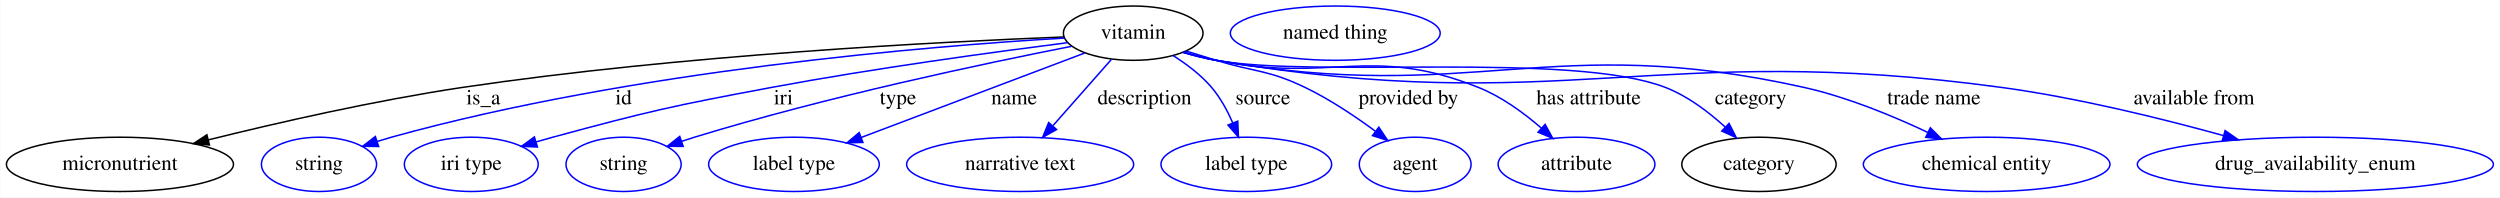
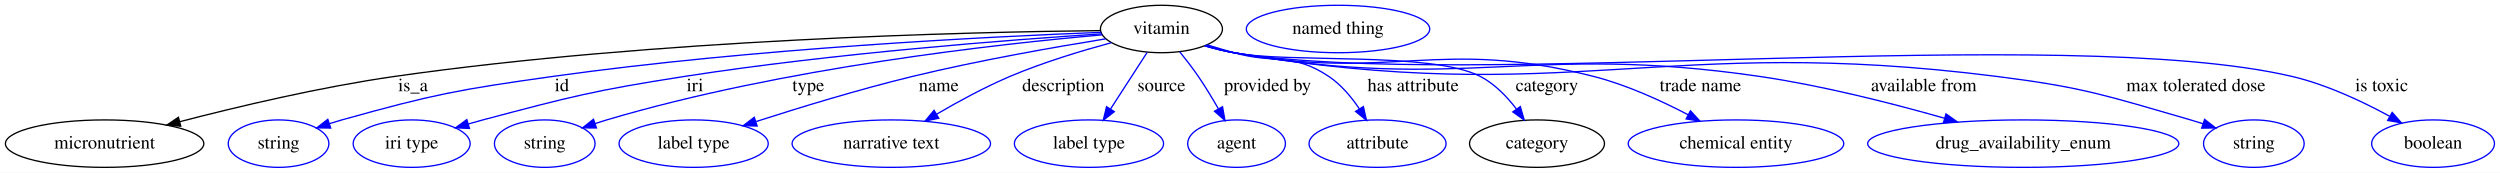
- <svg xmlns="http://www.w3.org/2000/svg" width="1658pt" height="131pt" viewBox="0.00 0.00 1657.68 131.00">
+ <svg xmlns="http://www.w3.org/2000/svg" width="1897pt" height="131pt" viewBox="0.00 0.00 1897.19 131.00">
  <g id="graph0" class="graph" transform="scale(1 1) rotate(0) translate(4 127)">
-     <polygon fill="white" stroke="transparent" points="-4,4 -4,-127 1653.68,-127 1653.68,4 -4,4" />
+     <polygon fill="white" stroke="transparent" points="-4,4 -4,-127 1893.19,-127 1893.19,4 -4,4" />
    <g id="node1" class="node">
-       <ellipse fill="none" stroke="black" cx="747.39" cy="-105" rx="46.29" ry="18" />
-       <text text-anchor="middle" x="747.39" y="-101.3" font-family="Times,serif" font-size="14.00">vitamin</text>
+       <ellipse fill="none" stroke="black" cx="877.39" cy="-105" rx="46.29" ry="18" />
+       <text text-anchor="middle" x="877.39" y="-101.3" font-family="Times,serif" font-size="14.00">vitamin</text>
    </g>
    <g id="node2" class="node">
      <ellipse fill="none" stroke="black" cx="75.39" cy="-18" rx="75.29" ry="18" />
      <text text-anchor="middle" x="75.39" y="-14.3" font-family="Times,serif" font-size="14.00">micronutrient</text>
    </g>
    <g id="edge1" class="edge">
-       <path fill="none" stroke="black" d="M701.68,-102.49C620.78,-99.36 447.27,-90.55 302.39,-69 244.57,-60.4 179.49,-45.52 133.89,-34.22" />
-       <polygon fill="black" stroke="black" points="134.73,-30.83 124.18,-31.8 133.04,-37.62 134.73,-30.83" />
-       <text text-anchor="middle" x="316.39" y="-57.8" font-family="Times,serif" font-size="14.00">is_a</text>
+       <path fill="none" stroke="black" d="M831.11,-103.78C732.24,-102.74 493.31,-97.25 295.39,-69 239.34,-61 176.43,-46.09 132.29,-34.63" />
+       <polygon fill="black" stroke="black" points="133.17,-31.24 122.61,-32.09 131.4,-38.01 133.17,-31.24" />
+       <text text-anchor="middle" x="309.39" y="-57.8" font-family="Times,serif" font-size="14.00">is_a</text>
    </g>
    <g id="node3" class="node">
      <ellipse fill="none" stroke="blue" cx="207.39" cy="-18" rx="38.19" ry="18" />
      <text text-anchor="middle" x="207.39" y="-14.3" font-family="Times,serif" font-size="14.00">string</text>
    </g>
    <g id="edge2" class="edge">
-       <path fill="none" stroke="blue" d="M701.8,-101.76C613.96,-96.55 415.76,-80.5 255.39,-36 252.28,-35.14 249.09,-34.17 245.89,-33.16" />
-       <polygon fill="blue" stroke="blue" points="246.97,-29.83 236.38,-30 244.76,-36.47 246.97,-29.83" />
-       <text text-anchor="middle" x="409.39" y="-57.8" font-family="Times,serif" font-size="14.00">id</text>
+       <path fill="none" stroke="blue" d="M831.61,-102.47C748.4,-99.26 566.94,-90.28 415.39,-69 343.49,-58.9 325.33,-55.5 255.39,-36 252.29,-35.13 249.09,-34.17 245.89,-33.15" />
+       <polygon fill="blue" stroke="blue" points="246.97,-29.82 236.38,-29.98 244.76,-36.46 246.97,-29.82" />
+       <text text-anchor="middle" x="422.39" y="-57.8" font-family="Times,serif" font-size="14.00">id</text>
    </g>
    <g id="node4" class="node">
      <ellipse fill="none" stroke="blue" cx="308.39" cy="-18" rx="44.39" ry="18" />
      <text text-anchor="middle" x="308.39" y="-14.3" font-family="Times,serif" font-size="14.00">iri type</text>
    </g>
    <g id="edge3" class="edge">
-       <path fill="none" stroke="blue" d="M703.87,-98.7C655.65,-92.59 575.69,-81.73 507.39,-69 442.42,-56.89 426.19,-53.27 362.39,-36 358.81,-35.03 355.12,-33.98 351.42,-32.89" />
-       <polygon fill="blue" stroke="blue" points="352.27,-29.49 341.68,-29.95 350.24,-36.19 352.27,-29.49" />
-       <text text-anchor="middle" x="515.39" y="-57.8" font-family="Times,serif" font-size="14.00">iri</text>
+       <path fill="none" stroke="blue" d="M832.03,-101.31C763.26,-96.85 628.63,-86.62 515.39,-69 446.66,-58.3 429.64,-53.8 362.39,-36 358.81,-35.05 355.11,-34.01 351.41,-32.93" />
+       <polygon fill="blue" stroke="blue" points="352.25,-29.53 341.67,-30.01 350.24,-36.24 352.25,-29.53" />
+       <text text-anchor="middle" x="523.39" y="-57.8" font-family="Times,serif" font-size="14.00">iri</text>
    </g>
    <g id="node5" class="node">
      <ellipse fill="none" stroke="blue" cx="409.39" cy="-18" rx="38.19" ry="18" />
      <text text-anchor="middle" x="409.39" y="-14.3" font-family="Times,serif" font-size="14.00">string</text>
    </g>
    <g id="edge4" class="edge">
-       <path fill="none" stroke="blue" d="M706.44,-96.27C649.69,-85.14 544.18,-62.95 456.39,-36 453.63,-35.15 450.8,-34.24 447.95,-33.29" />
-       <polygon fill="blue" stroke="blue" points="448.92,-29.92 438.33,-29.97 446.64,-36.54 448.92,-29.92" />
-       <text text-anchor="middle" x="591.39" y="-57.8" font-family="Times,serif" font-size="14.00">type</text>
+       <path fill="none" stroke="blue" d="M832.62,-100.56C754.77,-93.76 590.01,-75.65 456.39,-36 453.49,-35.14 450.51,-34.2 447.52,-33.21" />
+       <polygon fill="blue" stroke="blue" points="448.64,-29.9 438.05,-29.97 446.37,-36.52 448.64,-29.9" />
+       <text text-anchor="middle" x="609.39" y="-57.8" font-family="Times,serif" font-size="14.00">type</text>
    </g>
    <g id="node6" class="node">
      <ellipse fill="none" stroke="blue" cx="522.39" cy="-18" rx="56.59" ry="18" />
      <text text-anchor="middle" x="522.39" y="-14.3" font-family="Times,serif" font-size="14.00">label type</text>
    </g>
    <g id="edge5" class="edge">
-       <path fill="none" stroke="blue" d="M715.16,-91.82C676.3,-77.14 610.77,-52.39 567.06,-35.87" />
-       <polygon fill="blue" stroke="blue" points="568.13,-32.54 557.53,-32.28 565.65,-39.08 568.13,-32.54" />
-       <text text-anchor="middle" x="668.39" y="-57.8" font-family="Times,serif" font-size="14.00">name</text>
+       <path fill="none" stroke="blue" d="M835.08,-97.53C796.59,-91.31 738.34,-81.11 688.39,-69 647.97,-59.2 602.81,-45.41 569.81,-34.79" />
+       <polygon fill="blue" stroke="blue" points="570.57,-31.36 559.98,-31.61 568.41,-38.02 570.57,-31.36" />
+       <text text-anchor="middle" x="708.39" y="-57.8" font-family="Times,serif" font-size="14.00">name</text>
    </g>
    <g id="node7" class="node">
      <ellipse fill="none" stroke="blue" cx="672.39" cy="-18" rx="75.29" ry="18" />
      <text text-anchor="middle" x="672.39" y="-14.3" font-family="Times,serif" font-size="14.00">narrative text</text>
    </g>
    <g id="edge6" class="edge">
-       <path fill="none" stroke="blue" d="M732.93,-87.61C721.97,-75.19 706.73,-57.91 694.28,-43.8" />
-       <polygon fill="blue" stroke="blue" points="696.56,-41.1 687.32,-35.92 691.31,-45.73 696.56,-41.1" />
-       <text text-anchor="middle" x="754.89" y="-57.8" font-family="Times,serif" font-size="14.00">description</text>
+       <path fill="none" stroke="blue" d="M839.39,-94.61C816.63,-88.46 787.37,-79.6 762.39,-69 743.37,-60.93 723.18,-49.95 706.75,-40.34" />
+       <polygon fill="blue" stroke="blue" points="708.43,-37.27 698.04,-35.17 704.85,-43.28 708.43,-37.27" />
+       <text text-anchor="middle" x="802.89" y="-57.8" font-family="Times,serif" font-size="14.00">description</text>
    </g>
    <g id="node8" class="node">
      <ellipse fill="none" stroke="blue" cx="822.39" cy="-18" rx="56.59" ry="18" />
      <text text-anchor="middle" x="822.39" y="-14.3" font-family="Times,serif" font-size="14.00">label type</text>
    </g>
    <g id="edge7" class="edge">
-       <path fill="none" stroke="blue" d="M773.93,-90.08C782.87,-84.44 792.34,-77.29 799.39,-69 805.2,-62.17 809.84,-53.63 813.39,-45.55" />
-       <polygon fill="blue" stroke="blue" points="816.72,-46.65 817.18,-36.07 810.22,-44.05 816.72,-46.65" />
-       <text text-anchor="middle" x="833.39" y="-57.8" font-family="Times,serif" font-size="14.00">source</text>
+       <path fill="none" stroke="blue" d="M866.53,-87.21C858.62,-74.98 847.77,-58.21 838.8,-44.36" />
+       <polygon fill="blue" stroke="blue" points="841.61,-42.25 833.24,-35.76 835.73,-46.06 841.61,-42.25" />
+       <text text-anchor="middle" x="877.39" y="-57.8" font-family="Times,serif" font-size="14.00">source</text>
    </g>
    <g id="node9" class="node">
      <ellipse fill="none" stroke="blue" cx="934.39" cy="-18" rx="37.09" ry="18" />
      <text text-anchor="middle" x="934.39" y="-14.3" font-family="Times,serif" font-size="14.00">agent</text>
    </g>
    <g id="edge8" class="edge">
-       <path fill="none" stroke="blue" d="M782.3,-93.19C788.97,-91.13 795.9,-89 802.39,-87 828.6,-78.95 836.69,-80.88 861.39,-69 877.75,-61.13 894.55,-49.88 907.91,-40.04" />
-       <polygon fill="blue" stroke="blue" points="910.27,-42.65 916.15,-33.83 906.06,-37.06 910.27,-42.65" />
-       <text text-anchor="middle" x="929.89" y="-57.8" font-family="Times,serif" font-size="14.00">provided by</text>
+       <path fill="none" stroke="blue" d="M891.3,-87.65C895.97,-81.9 901.09,-75.29 905.39,-69 910.69,-61.26 915.98,-52.51 920.57,-44.52" />
+       <polygon fill="blue" stroke="blue" points="923.74,-46.02 925.59,-35.59 917.64,-42.59 923.74,-46.02" />
+       <text text-anchor="middle" x="957.89" y="-57.8" font-family="Times,serif" font-size="14.00">provided by</text>
    </g>
    <g id="node10" class="node">
      <ellipse fill="none" stroke="blue" cx="1041.39" cy="-18" rx="51.99" ry="18" />
      <text text-anchor="middle" x="1041.39" y="-14.3" font-family="Times,serif" font-size="14.00">attribute</text>
    </g>
    <g id="edge9" class="edge">
-       <path fill="none" stroke="blue" d="M780.86,-92.51C787.91,-90.41 795.34,-88.44 802.39,-87 878.57,-71.45 904.18,-97.79 976.39,-69 991.76,-62.87 1006.57,-52.01 1018.16,-41.97" />
-       <polygon fill="blue" stroke="blue" points="1020.56,-44.52 1025.63,-35.22 1015.87,-39.32 1020.56,-44.52" />
-       <text text-anchor="middle" x="1049.39" y="-57.8" font-family="Times,serif" font-size="14.00">has attribute</text>
+       <path fill="none" stroke="blue" d="M911.93,-93.01C918.69,-90.95 925.75,-88.86 932.39,-87 964.16,-78.13 976.97,-87.33 1004.39,-69 1013.68,-62.79 1021.51,-53.43 1027.54,-44.48" />
+       <polygon fill="blue" stroke="blue" points="1030.63,-46.13 1032.95,-35.8 1024.69,-42.43 1030.63,-46.13" />
+       <text text-anchor="middle" x="1068.39" y="-57.8" font-family="Times,serif" font-size="14.00">has attribute</text>
    </g>
    <g id="node11" class="node">
      <ellipse fill="none" stroke="black" cx="1162.39" cy="-18" rx="51.19" ry="18" />
      <text text-anchor="middle" x="1162.39" y="-14.3" font-family="Times,serif" font-size="14.00">category</text>
    </g>
    <g id="edge10" class="edge">
-       <path fill="none" stroke="blue" d="M780.52,-92.36C787.66,-90.25 795.22,-88.31 802.39,-87 867.66,-75.12 1038.53,-92.96 1100.39,-69 1115.13,-63.29 1129.06,-52.72 1139.97,-42.76" />
-       <polygon fill="blue" stroke="blue" points="1142.55,-45.14 1147.35,-35.7 1137.71,-40.08 1142.55,-45.14" />
-       <text text-anchor="middle" x="1156.89" y="-57.8" font-family="Times,serif" font-size="14.00">category</text>
+       <path fill="none" stroke="blue" d="M910.85,-92.47C917.9,-90.38 925.34,-88.41 932.39,-87 973.33,-78.79 1082.33,-88.21 1119.39,-69 1130.29,-63.35 1139.6,-53.67 1146.74,-44.32" />
+       <polygon fill="blue" stroke="blue" points="1149.74,-46.13 1152.67,-35.95 1144.03,-42.08 1149.74,-46.13" />
+       <text text-anchor="middle" x="1169.89" y="-57.8" font-family="Times,serif" font-size="14.00">category</text>
    </g>
    <g id="node13" class="node">
      <ellipse fill="none" stroke="blue" cx="1313.39" cy="-18" rx="81.79" ry="18" />
      <text text-anchor="middle" x="1313.39" y="-14.3" font-family="Times,serif" font-size="14.00">chemical entity</text>
    </g>
    <g id="edge11" class="edge">
-       <path fill="none" stroke="blue" d="M780.51,-92.28C787.65,-90.18 795.21,-88.26 802.39,-87 973.32,-57.14 1023.02,-106.7 1192.39,-69 1220.86,-62.66 1251.19,-50.12 1274.37,-39.18" />
-       <polygon fill="blue" stroke="blue" points="1276.03,-42.26 1283.51,-34.77 1272.99,-35.96 1276.03,-42.26" />
-       <text text-anchor="middle" x="1278.39" y="-57.8" font-family="Times,serif" font-size="14.00">trade name</text>
+       <path fill="none" stroke="blue" d="M910.53,-92.39C917.66,-90.28 925.22,-88.33 932.39,-87 1051.96,-64.89 1087.57,-99.05 1205.39,-69 1230.39,-62.62 1256.7,-50.57 1277.09,-39.9" />
+       <polygon fill="blue" stroke="blue" points="1278.86,-42.92 1286.02,-35.11 1275.55,-36.75 1278.86,-42.92" />
+       <text text-anchor="middle" x="1286.39" y="-57.8" font-family="Times,serif" font-size="14.00">trade name</text>
    </g>
    <g id="node14" class="node">
      <ellipse fill="none" stroke="blue" cx="1531.39" cy="-18" rx="118.08" ry="18" />
      <text text-anchor="middle" x="1531.39" y="-14.3" font-family="Times,serif" font-size="14.00">drug_availability_enum</text>
    </g>
    <g id="edge12" class="edge">
-       <path fill="none" stroke="blue" d="M780.21,-92.31C787.43,-90.17 795.1,-88.23 802.39,-87 1030.86,-48.45 1093.81,-100.23 1323.39,-69 1373.54,-62.18 1429.23,-48.45 1470.36,-37.1" />
-       <polygon fill="blue" stroke="blue" points="1471.54,-40.41 1480.23,-34.35 1469.65,-33.67 1471.54,-40.41" />
-       <text text-anchor="middle" x="1450.89" y="-57.8" font-family="Times,serif" font-size="14.00">available from</text>
+       <path fill="none" stroke="blue" d="M910.51,-92.28C917.64,-90.17 925.21,-88.25 932.39,-87 1107.27,-56.54 1155.74,-94.65 1331.39,-69 1379.22,-62.01 1432.25,-48.48 1471.68,-37.26" />
+       <polygon fill="blue" stroke="blue" points="1472.76,-40.59 1481.4,-34.46 1470.82,-33.86 1472.76,-40.59" />
+       <text text-anchor="middle" x="1455.89" y="-57.8" font-family="Times,serif" font-size="14.00">available from</text>
+     </g>
+     <g id="node15" class="node">
+       <ellipse fill="none" stroke="blue" cx="1706.39" cy="-18" rx="38.19" ry="18" />
+       <text text-anchor="middle" x="1706.39" y="-14.3" font-family="Times,serif" font-size="14.00">string</text>
+     </g>
+     <g id="edge13" class="edge">
+       <path fill="none" stroke="blue" d="M910.2,-92.29C917.43,-90.15 925.1,-88.22 932.39,-87 1186.34,-44.6 1255.98,-101.34 1511.39,-69 1577.82,-60.59 1594.05,-54.54 1658.39,-36 1661.49,-35.11 1664.69,-34.12 1667.88,-33.09" />
+       <polygon fill="blue" stroke="blue" points="1669.02,-36.4 1677.38,-29.9 1666.79,-29.77 1669.02,-36.4" />
+       <text text-anchor="middle" x="1662.39" y="-57.8" font-family="Times,serif" font-size="14.00">max tolerated dose</text>
+     </g>
+     <g id="node16" class="node">
+       <ellipse fill="none" stroke="blue" cx="1842.39" cy="-18" rx="46.59" ry="18" />
+       <text text-anchor="middle" x="1842.39" y="-14.3" font-family="Times,serif" font-size="14.00">boolean</text>
+     </g>
+     <g id="edge14" class="edge">
+       <path fill="none" stroke="blue" d="M910.19,-92.24C917.42,-90.11 925.09,-88.19 932.39,-87 1108.57,-58.37 1561.6,-109.65 1735.39,-69 1761.54,-62.88 1788.93,-49.94 1809.46,-38.76" />
+       <polygon fill="blue" stroke="blue" points="1811.35,-41.71 1818.37,-33.78 1807.94,-35.6 1811.35,-41.71" />
+       <text text-anchor="middle" x="1803.39" y="-57.8" font-family="Times,serif" font-size="14.00">is toxic</text>
    </g>
    <g id="node12" class="node">
-       <ellipse fill="none" stroke="blue" cx="881.39" cy="-105" rx="69.59" ry="18" />
-       <text text-anchor="middle" x="881.39" y="-101.3" font-family="Times,serif" font-size="14.00">named thing</text>
+       <ellipse fill="none" stroke="blue" cx="1011.39" cy="-105" rx="69.59" ry="18" />
+       <text text-anchor="middle" x="1011.39" y="-101.3" font-family="Times,serif" font-size="14.00">named thing</text>
    </g>
  </g>
</svg>
